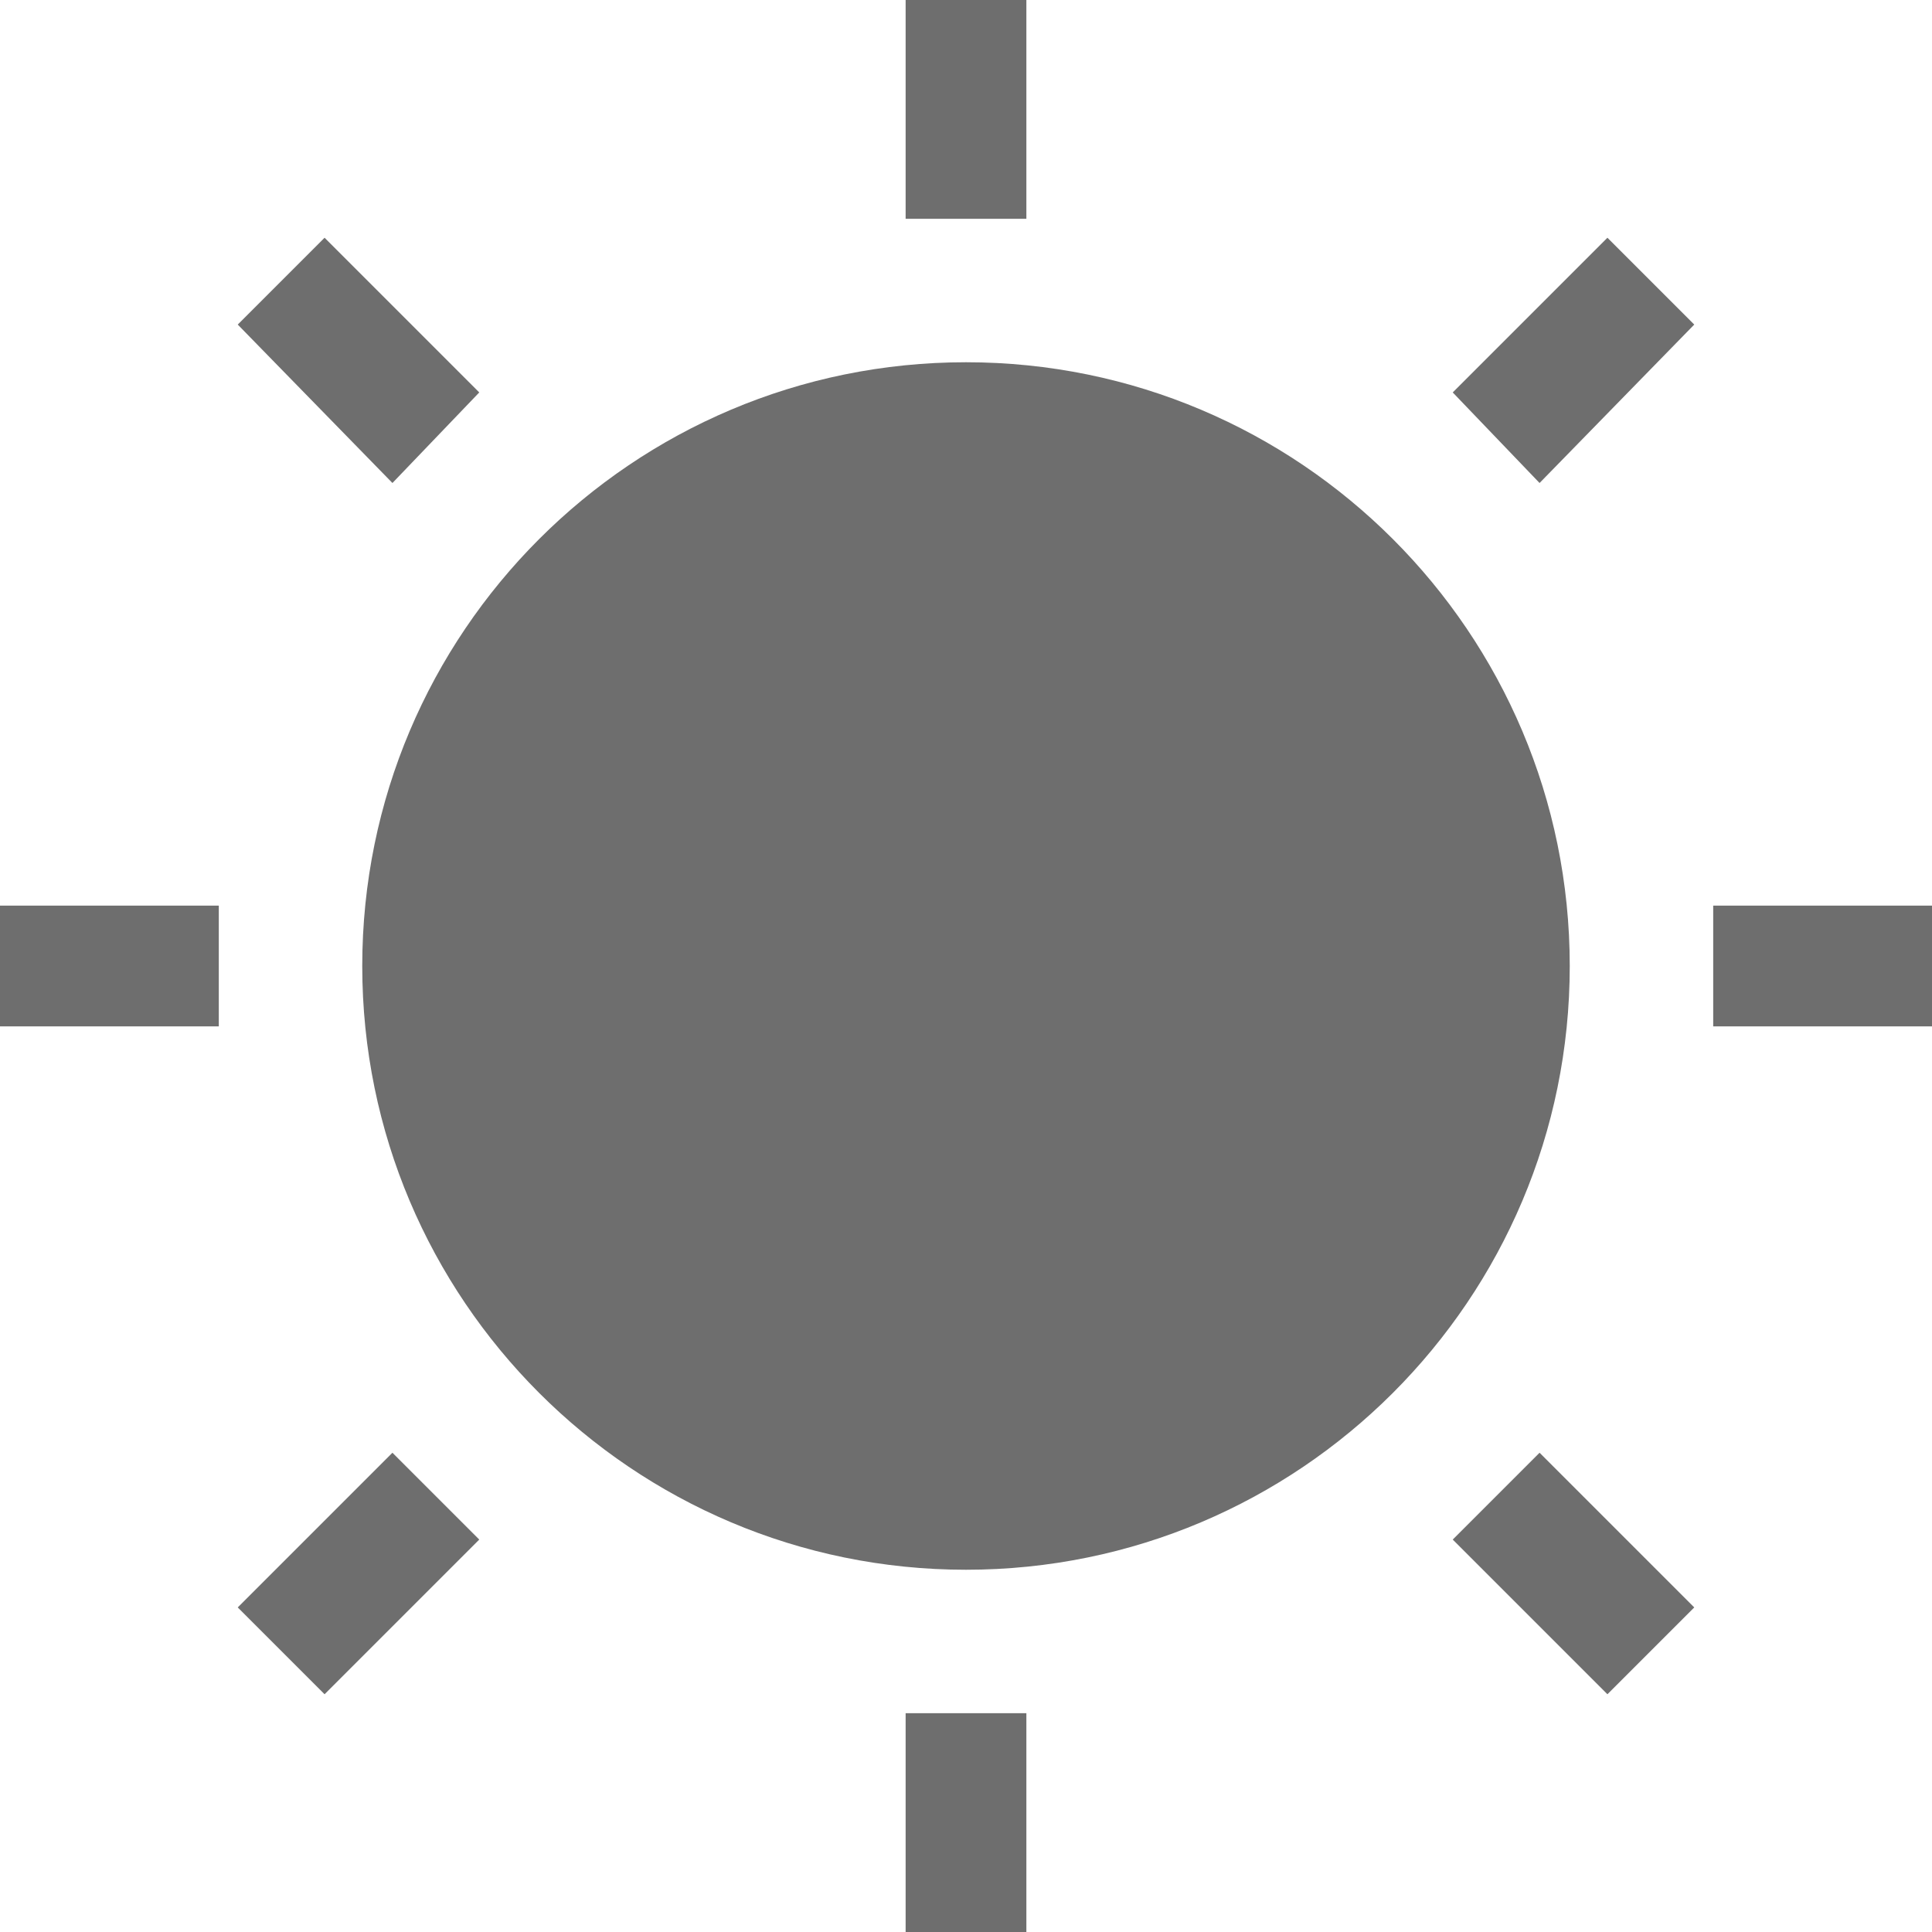
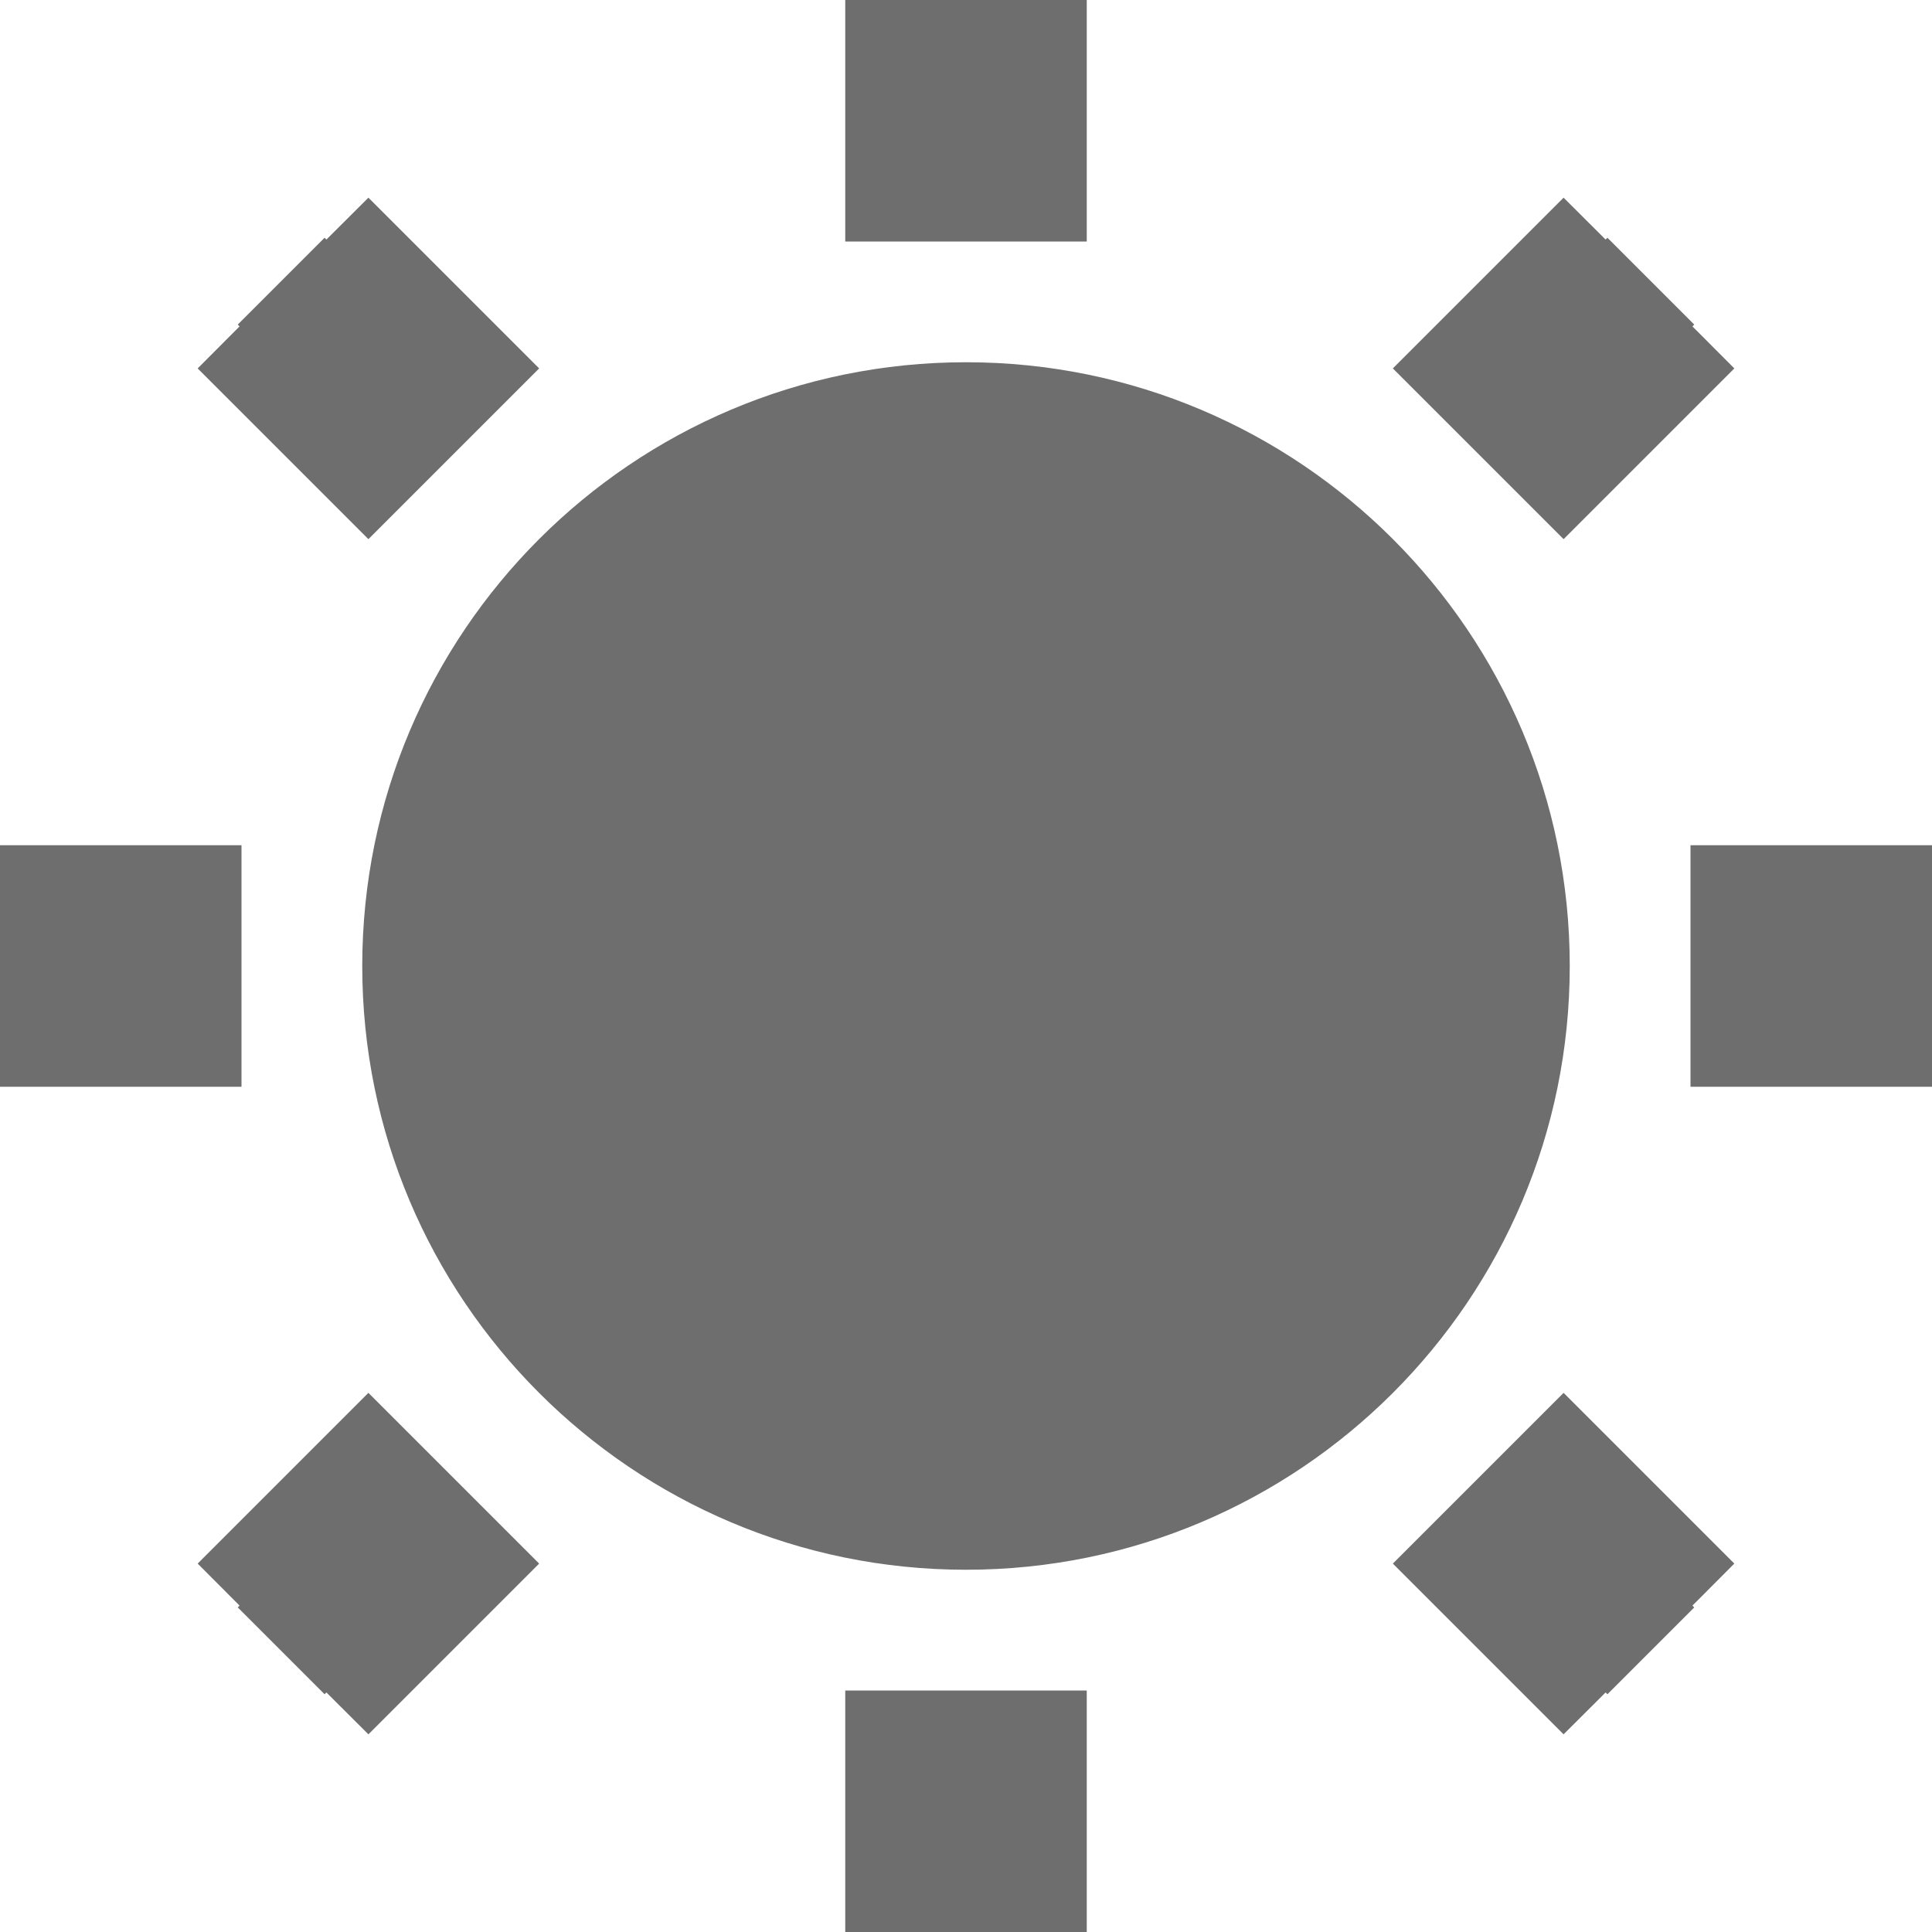
- <svg xmlns="http://www.w3.org/2000/svg" width="16" height="16" viewBox="0 0 16 16">
+ <svg xmlns="http://www.w3.org/2000/svg" width="16" height="16" version="1.1" viewBox="0 0 16 16">
  <defs>
    <style id="current-color-scheme" type="text/css">
   .ColorScheme-Text { color:#6e6e6e; } .ColorScheme-Highlight { color:#5294e2; }
  </style>
  </defs>
-   <path style="fill:currentColor" class="ColorScheme-Text" d="M 7.5 0 L 7.5 1.812 L 8.5 1.812 L 8.5 0 L 7.5 0 z M 2.688 1.969 L 1.969 2.688 L 3.25 4 L 3.969 3.25 L 2.688 1.969 z M 13.312 1.969 L 12.031 3.25 L 12.75 4 L 14.031 2.688 L 13.312 1.969 z M 8 3 C 5.239 3 3 5.239 3 8 C 3 10.761 5.239 13 8 13 C 10.761 13 13 10.761 13 8 C 13 5.239 10.761 3 8 3 z M 0 7.5 L 0 8.5 L 1.812 8.5 L 1.812 7.5 L 0 7.5 z M 14.188 7.5 L 14.188 8.5 L 16 8.5 L 16 7.5 L 14.188 7.5 z M 3.25 12.031 L 1.969 13.312 L 2.688 14.031 L 3.969 12.75 L 3.25 12.031 z M 12.75 12.031 L 12.031 12.75 L 13.312 14.031 L 14.031 13.312 L 12.75 12.031 z M 7.5 14.188 L 7.5 16 L 8.5 16 L 8.5 14.188 L 7.5 14.188 z" />
+   <path style="fill:currentColor" class="ColorScheme-Text" d="M 7 0 L 7 2 L 9 2 L 9 0 L 8.5 0 L 7.5 0 L 7 0 z M 3.051 1.637 L 2.703 1.984 L 2.688 1.969 L 1.969 2.688 L 1.984 2.703 L 1.637 3.051 L 3.051 4.465 L 4.465 3.051 L 3.051 1.637 z M 12.949 1.637 L 11.535 3.051 L 12.949 4.465 L 14.363 3.051 L 14.016 2.703 L 14.031 2.688 L 13.312 1.969 L 13.297 1.984 L 12.949 1.637 z M 8 3 C 5.239 3 3 5.239 3 8 C 3 10.761 5.239 13 8 13 C 10.761 13 13 10.761 13 8 C 13 5.239 10.761 3 8 3 z M 0 7 L 0 7.5 L 0 8.5 L 0 9 L 2 9 L 2 7 L 0 7 z M 14 7 L 14 9 L 16 9 L 16 8.5 L 16 7.5 L 16 7 L 14 7 z M 3.051 11.535 L 1.637 12.949 L 1.984 13.297 L 1.969 13.312 L 2.688 14.031 L 2.703 14.016 L 3.051 14.363 L 4.465 12.949 L 3.051 11.535 z M 12.949 11.535 L 11.535 12.949 L 12.949 14.363 L 13.297 14.016 L 13.312 14.031 L 14.031 13.312 L 14.016 13.297 L 14.363 12.949 L 12.949 11.535 z M 7 14 L 7 16 L 7.5 16 L 8.5 16 L 9 16 L 9 14 L 7 14 z" />
</svg>
